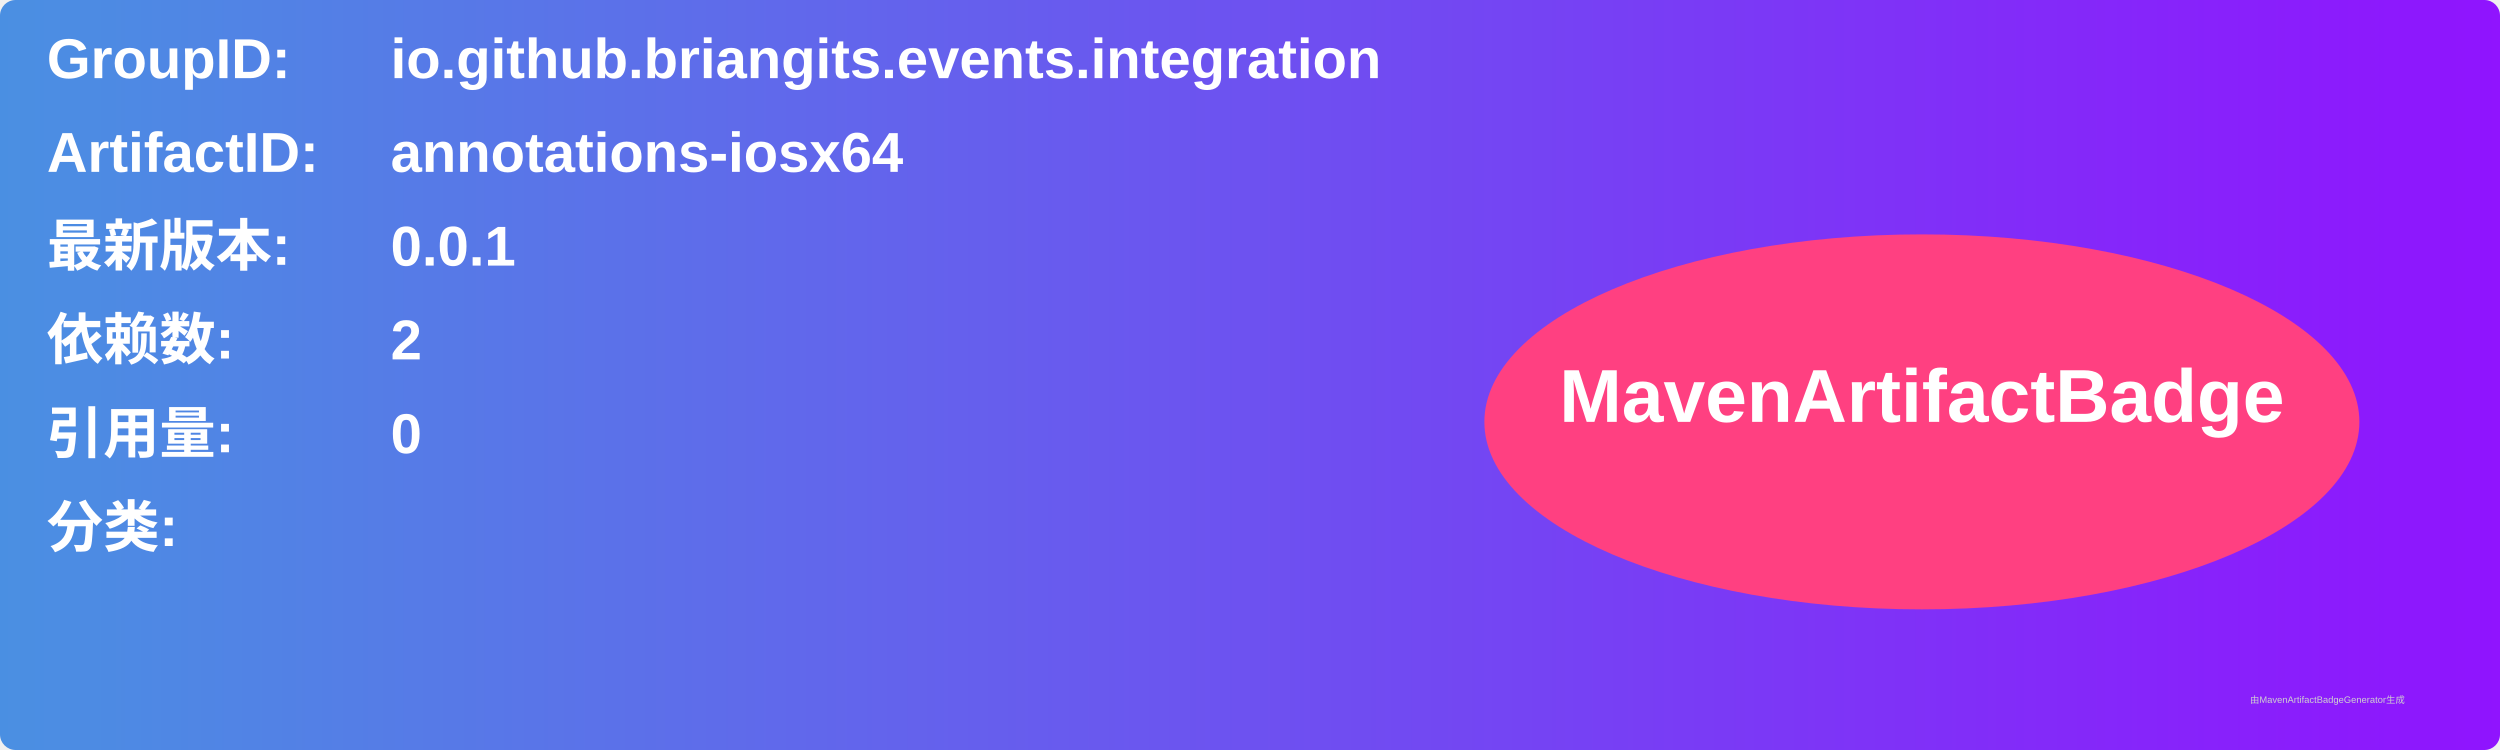
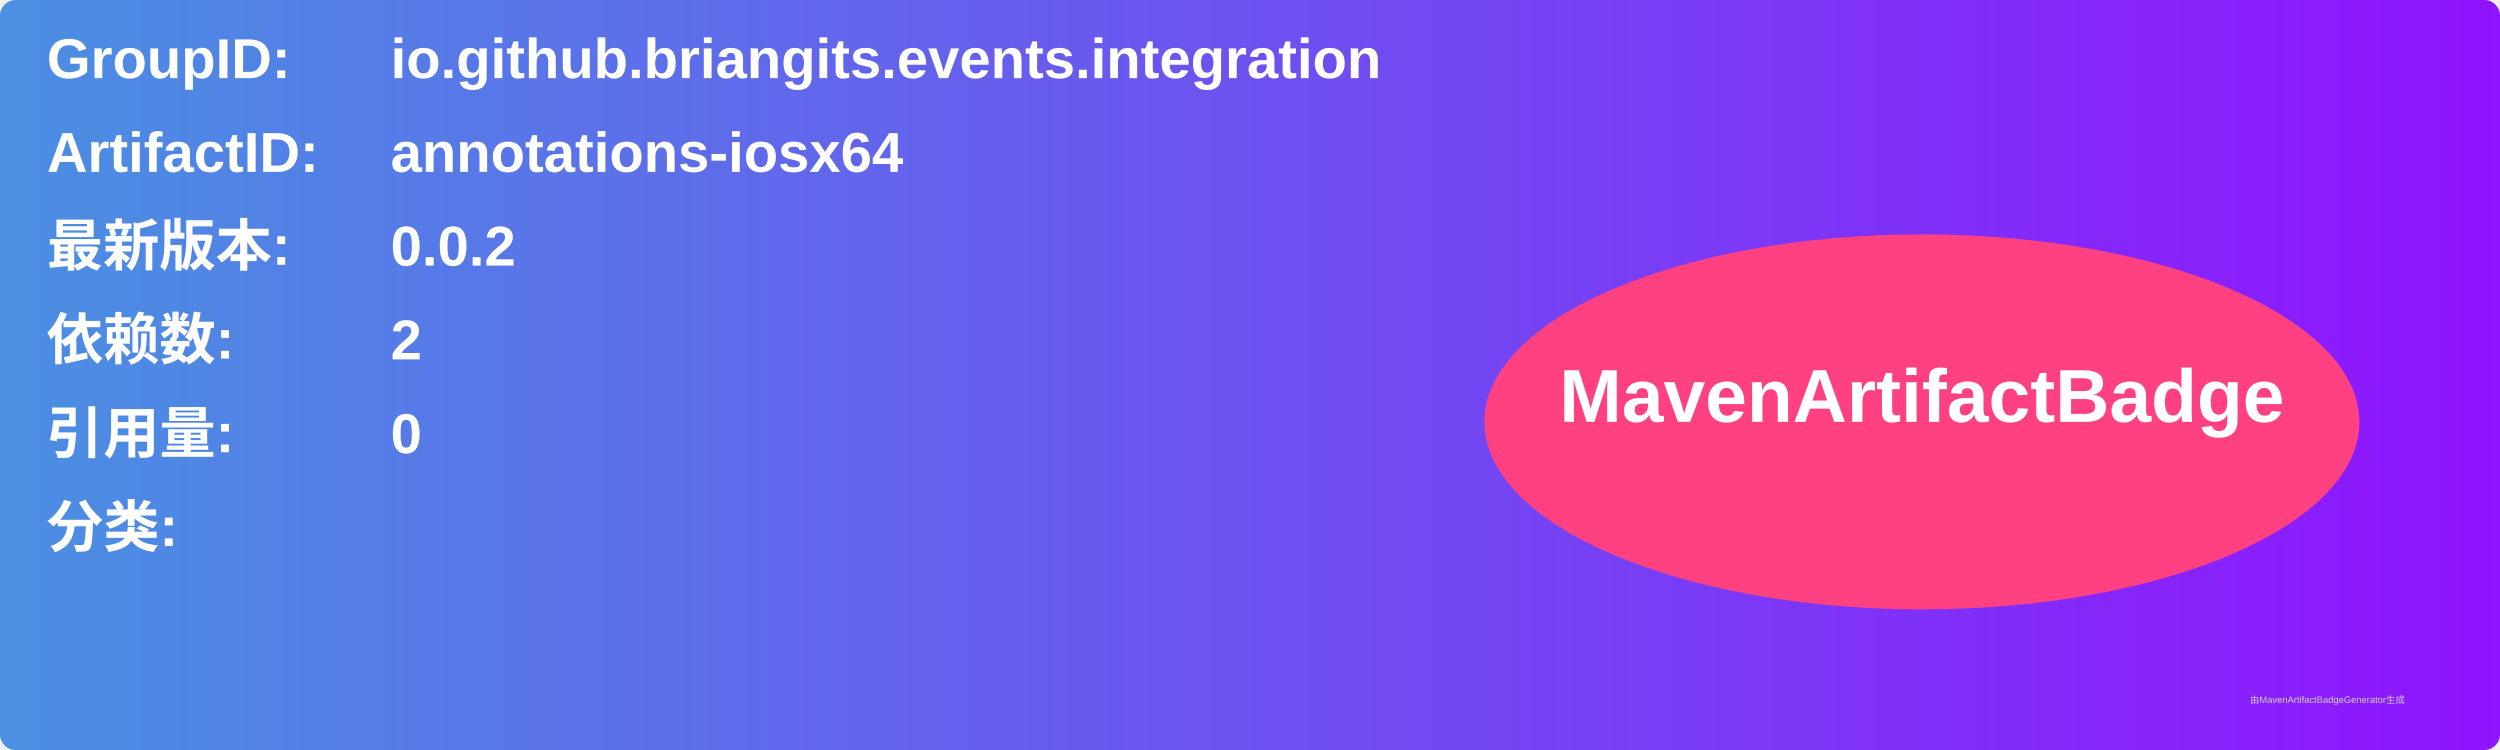
<svg xmlns="http://www.w3.org/2000/svg" width="800" height="240" viewBox="0 0 800 240">
  <linearGradient id="grad" x1="0%" y1="0%" x2="100%" y2="0%">
    <stop offset="0%" stop-color="#4a90e2" />
    <stop offset="100%" stop-color="#9013fe" />
  </linearGradient>
  <rect width="100%" height="100%" rx="5" ry="5" fill="url(#grad)" />
  <g transform="translate(15, 15)">
    <text x="0" y="10" font-family="Arial" font-size="18" fill="white" font-weight="bold" width="260">GroupID:</text>
    <text x="110" y="10" font-family="Arial" font-size="18" fill="white" font-weight="bold" width="460">io.github.briangits.events.integration</text>
    <text x="0" y="40" font-family="Arial" font-size="18" fill="white" font-weight="bold" width="260">ArtifactID:</text>
    <text x="110" y="40" font-family="Arial" font-size="18" fill="white" font-weight="bold" width="460">annotations-iosx64</text>
    <text x="0" y="70" font-family="Arial" font-size="18" fill="white" font-weight="bold">最新版本:</text>
    <text x="110" y="70" font-family="Arial" font-size="18" fill="white" font-weight="bold">
-       <tspan font-weight="bold">0.0.1</tspan>
+       <tspan font-weight="bold">0.0.2</tspan>
    </text>
    <text x="0" y="100" font-family="Arial" font-size="18" fill="white" font-weight="bold">依赖数: </text>
    <text x="110" y="100" font-family="Arial" font-size="18" fill="white">
      <tspan font-weight="bold">2</tspan>
    </text>
    <text x="0" y="130" font-family="Arial" font-size="18" fill="white" font-weight="bold">引用量: </text>
    <text x="110" y="130" font-family="Arial" font-size="18" fill="white">
      <tspan font-weight="bold">0</tspan>
    </text>
    <text x="0" y="160" font-family="Arial" font-size="18" fill="white" font-weight="bold">分类:</text>
    <text x="10" y="190" font-family="Arial" font-size="10" fill="white">
      <tspan font-weight="bold" />
    </text>
    <ellipse cx="600" cy="120" rx="140" ry="60" fill="#ff4081" />
    <text x="600" y="120" text-anchor="middle" font-family="Arial" font-size="24" fill="white" font-weight="bold">MavenArtifactBadge</text>
  </g>
  <text x="720" y="225" font-family="Arial" font-size="3" fill="#d0d0d0">由MavenArtifactBadgeGenerator生成</text>
</svg>
